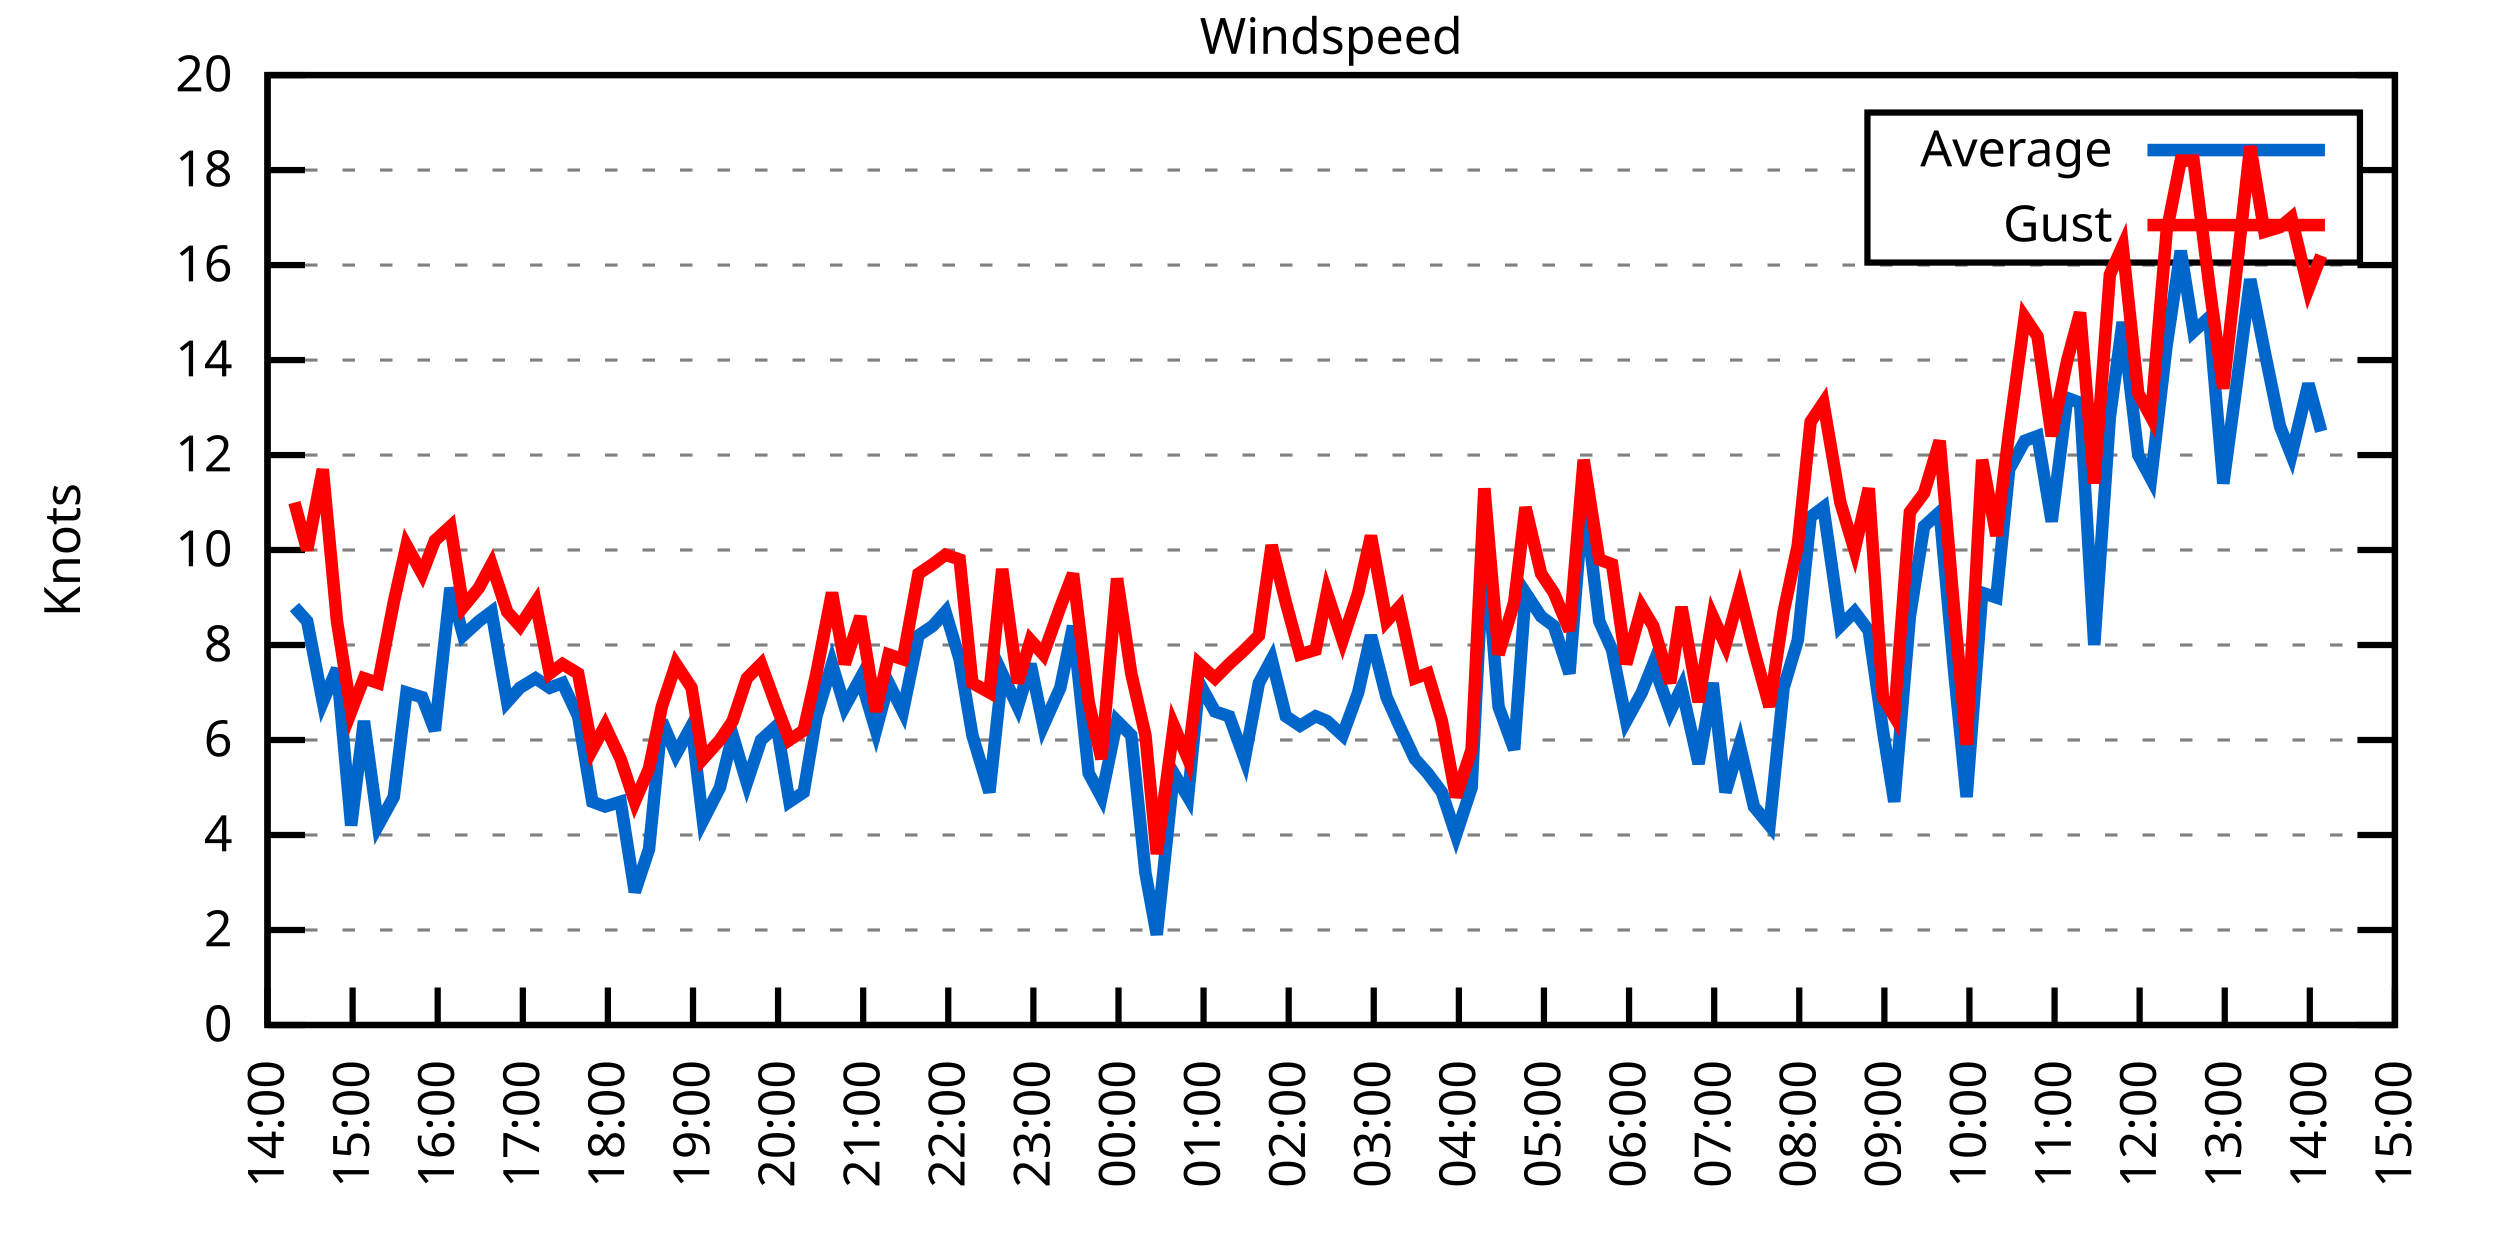
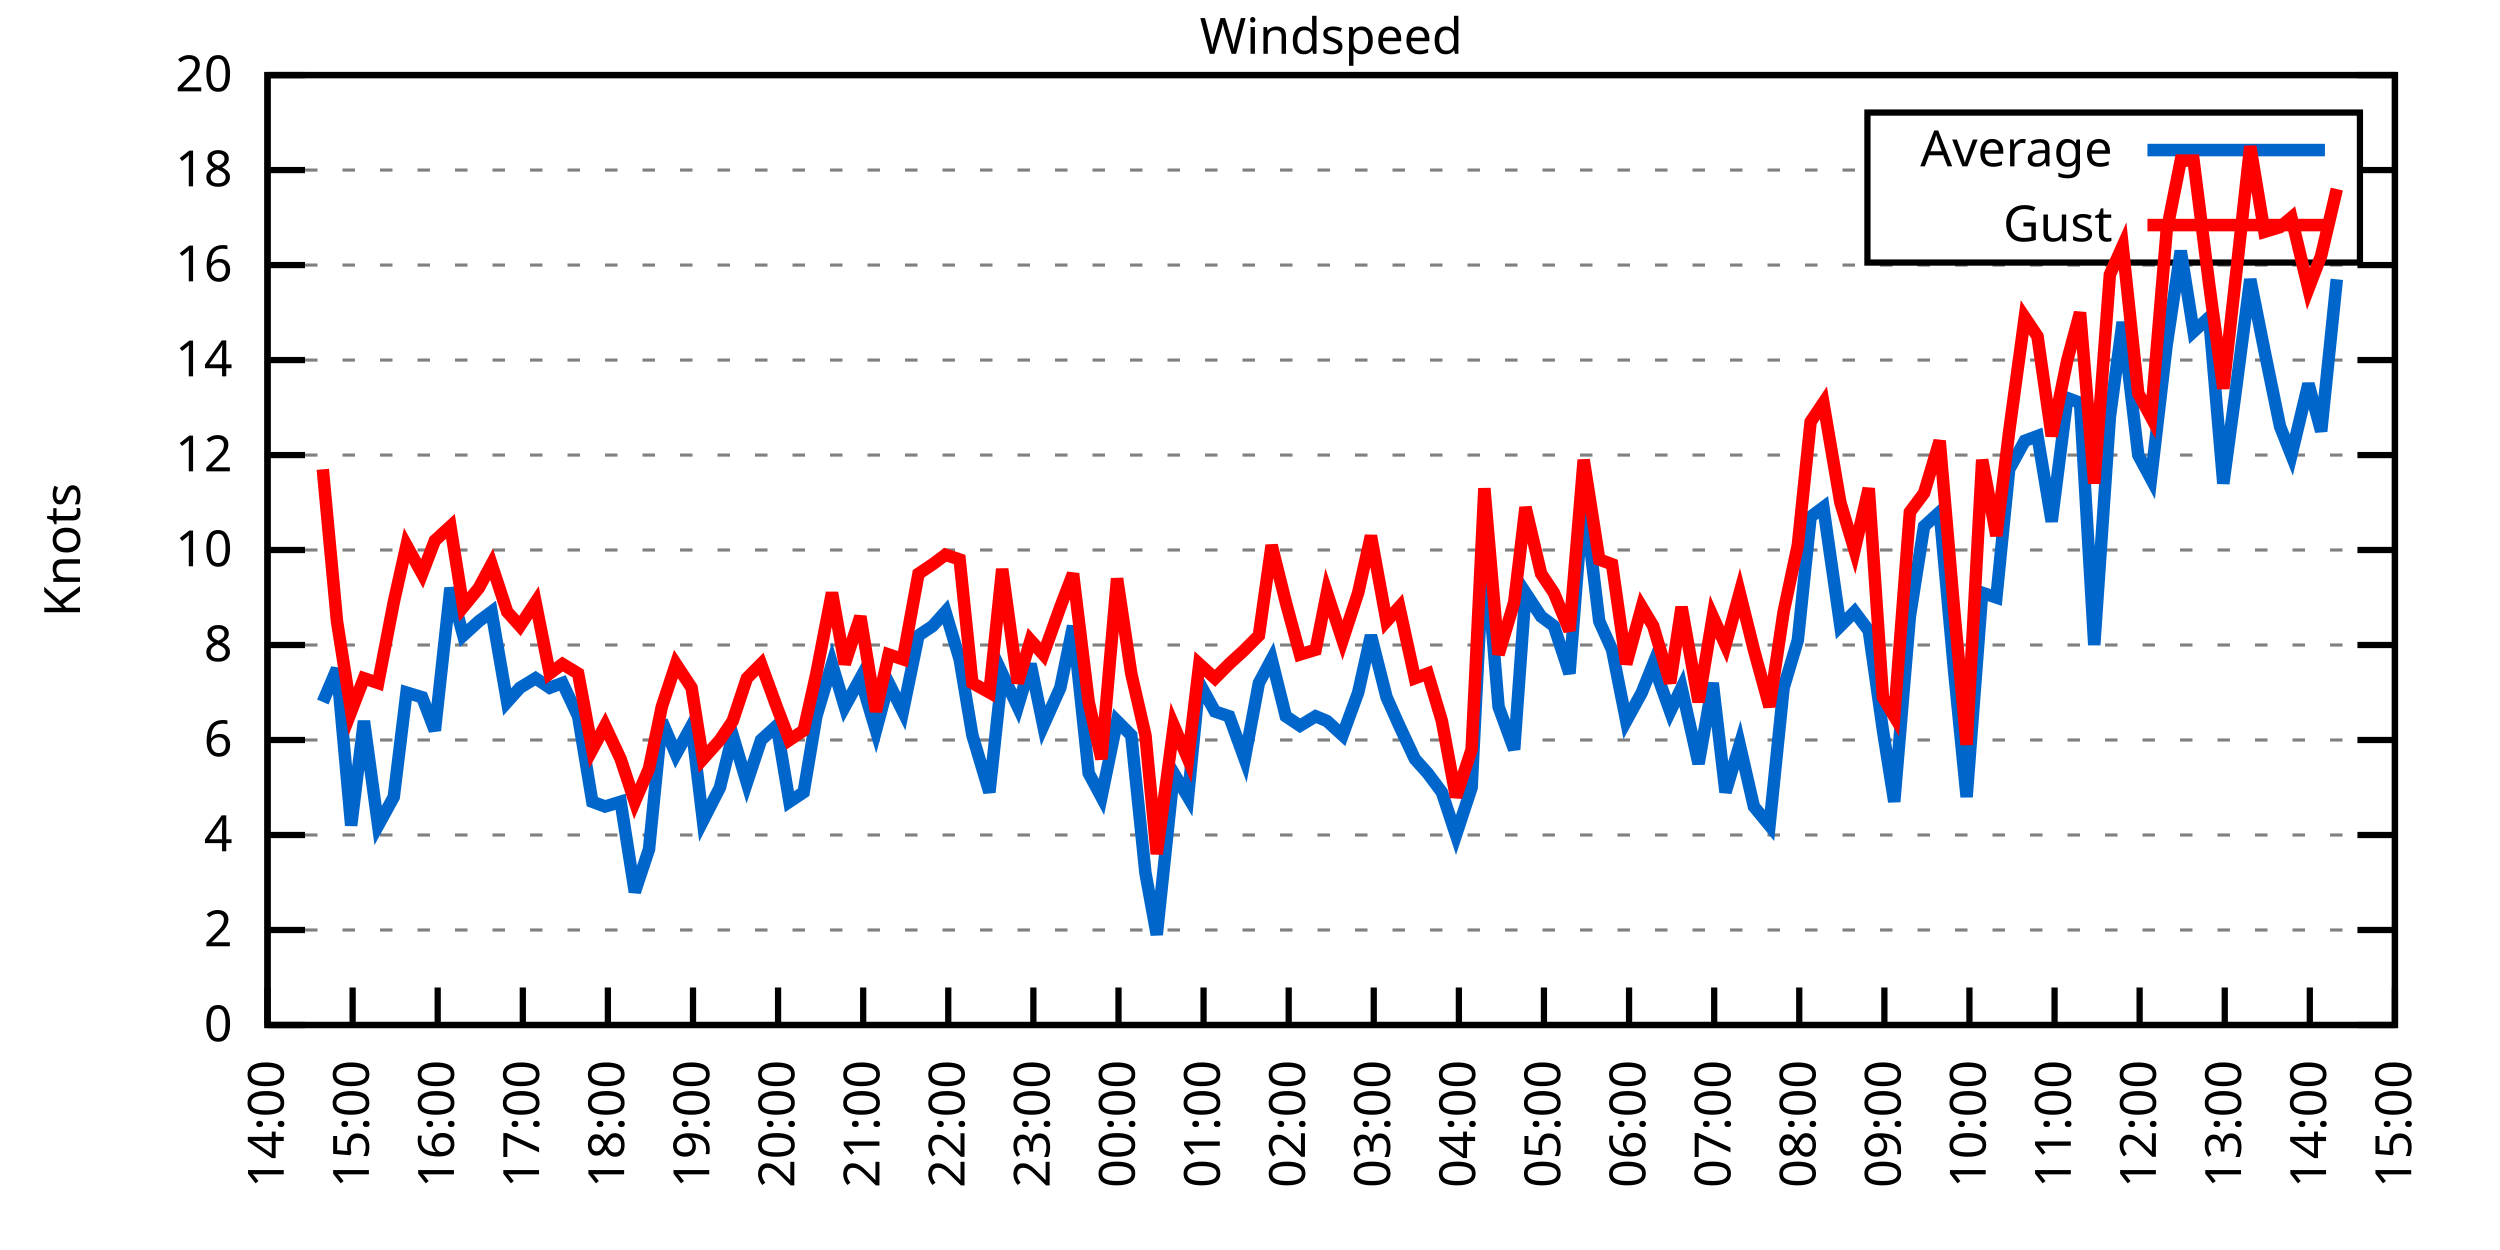
<svg xmlns="http://www.w3.org/2000/svg" xmlns:xlink="http://www.w3.org/1999/xlink" width="400" height="200" viewBox="0 0 400 200">
  <g id="gnuplot_canvas">
    <rect x="0" y="0" width="400" height="200" fill="none" />
    <defs>
      <circle id="gpDot" r="0.5" stroke-width="0.5" stroke="currentColor" />
      <path id="gpPt0" stroke-width="0.333" stroke="currentColor" d="M-1,0 h2 M0,-1 v2" />
      <path id="gpPt1" stroke-width="0.333" stroke="currentColor" d="M-1,-1 L1,1 M1,-1 L-1,1" />
      <path id="gpPt2" stroke-width="0.333" stroke="currentColor" d="M-1,0 L1,0 M0,-1 L0,1 M-1,-1 L1,1 M-1,1 L1,-1" />
      <rect id="gpPt3" stroke-width="0.333" stroke="currentColor" x="-1" y="-1" width="2" height="2" />
      <rect id="gpPt4" stroke-width="0.333" stroke="currentColor" fill="currentColor" x="-1" y="-1" width="2" height="2" />
      <circle id="gpPt5" stroke-width="0.333" stroke="currentColor" cx="0" cy="0" r="1" />
      <use xlink:href="#gpPt5" id="gpPt6" fill="currentColor" stroke="none" />
      <path id="gpPt7" stroke-width="0.333" stroke="currentColor" d="M0,-1.33 L-1.33,0.67 L1.33,0.67 z" />
      <use xlink:href="#gpPt7" id="gpPt8" fill="currentColor" stroke="none" />
      <use xlink:href="#gpPt7" id="gpPt9" stroke="currentColor" transform="rotate(180)" />
      <use xlink:href="#gpPt9" id="gpPt10" fill="currentColor" stroke="none" />
      <use xlink:href="#gpPt3" id="gpPt11" stroke="currentColor" transform="rotate(45)" />
      <use xlink:href="#gpPt11" id="gpPt12" fill="currentColor" stroke="none" />
      <path id="gpPt13" stroke-width="0.333" stroke="currentColor" d="M0,1.330 L1.265,0.411 L0.782,-1.067 L-0.782,-1.076 L-1.265,0.411 z" />
      <use xlink:href="#gpPt13" id="gpPt14" fill="currentColor" stroke="none" />
      <filter id="textbox" filterUnits="objectBoundingBox" x="0" y="0" height="1" width="1">
        <feFlood flood-color="white" flood-opacity="1" result="bgnd" />
        <feComposite in="SourceGraphic" in2="bgnd" operator="atop" />
      </filter>
      <filter id="greybox" filterUnits="objectBoundingBox" x="0" y="0" height="1" width="1">
        <feFlood flood-color="lightgrey" flood-opacity="1" result="grey" />
        <feComposite in="SourceGraphic" in2="grey" operator="atop" />
      </filter>
    </defs>
    <g fill="none" color="white" stroke="currentColor" stroke-width="1.00" stroke-linecap="butt" stroke-linejoin="miter">
</g>
    <g fill="none" color="black" stroke="currentColor" stroke-width="1.00" stroke-linecap="butt" stroke-linejoin="miter">
      <g stroke="none" shape-rendering="crispEdges">
        <polygon fill="rgb(255, 255, 255)" points="42.80,164.00 383.18,164.00 383.18,12.02 42.80,12.02 " />
      </g>
    </g>
    <g fill="none" color="black" stroke="currentColor" stroke-width="1.00" stroke-linecap="butt" stroke-linejoin="miter">
</g>
    <g fill="none" color="black" stroke="black" stroke-width="0.50" stroke-linecap="butt" stroke-linejoin="miter">
</g>
    <g fill="none" color="gray" stroke="currentColor" stroke-width="0.50" stroke-linecap="butt" stroke-linejoin="miter">
      <path stroke="gray" stroke-dasharray="2,4" class="gridline" d="M42.80,164.00 L383.19,164.00  " />
    </g>
    <g fill="none" color="gray" stroke="gray" stroke-width="1.00" stroke-linecap="butt" stroke-linejoin="miter">
</g>
    <g fill="none" color="black" stroke="currentColor" stroke-width="1.00" stroke-linecap="butt" stroke-linejoin="miter">
      <path stroke="black" d="M42.80,164.00 L48.80,164.00 M383.19,164.00 L377.19,164.00  " />
      <g transform="translate(37.20,166.60)" stroke="none" fill="black" font-family="Sans" font-size="8.00" text-anchor="end">
        <text>
          <tspan font-family="Sans"> 0</tspan>
        </text>
      </g>
    </g>
    <g fill="none" color="black" stroke="currentColor" stroke-width="1.00" stroke-linecap="butt" stroke-linejoin="miter">
</g>
    <g fill="none" color="black" stroke="black" stroke-width="0.50" stroke-linecap="butt" stroke-linejoin="miter">
</g>
    <g fill="none" color="gray" stroke="currentColor" stroke-width="0.50" stroke-linecap="butt" stroke-linejoin="miter">
      <path stroke="gray" stroke-dasharray="2,4" class="gridline" d="M42.80,148.80 L383.19,148.80  " />
    </g>
    <g fill="none" color="gray" stroke="gray" stroke-width="1.00" stroke-linecap="butt" stroke-linejoin="miter">
</g>
    <g fill="none" color="black" stroke="currentColor" stroke-width="1.00" stroke-linecap="butt" stroke-linejoin="miter">
      <path stroke="black" d="M42.80,148.80 L48.80,148.80 M383.19,148.80 L377.19,148.80  " />
      <g transform="translate(37.20,151.40)" stroke="none" fill="black" font-family="Sans" font-size="8.00" text-anchor="end">
        <text>
          <tspan font-family="Sans"> 2</tspan>
        </text>
      </g>
    </g>
    <g fill="none" color="black" stroke="currentColor" stroke-width="1.00" stroke-linecap="butt" stroke-linejoin="miter">
</g>
    <g fill="none" color="black" stroke="black" stroke-width="0.50" stroke-linecap="butt" stroke-linejoin="miter">
</g>
    <g fill="none" color="gray" stroke="currentColor" stroke-width="0.50" stroke-linecap="butt" stroke-linejoin="miter">
      <path stroke="gray" stroke-dasharray="2,4" class="gridline" d="M42.80,133.60 L383.19,133.60  " />
    </g>
    <g fill="none" color="gray" stroke="gray" stroke-width="1.00" stroke-linecap="butt" stroke-linejoin="miter">
</g>
    <g fill="none" color="black" stroke="currentColor" stroke-width="1.00" stroke-linecap="butt" stroke-linejoin="miter">
      <path stroke="black" d="M42.80,133.60 L48.80,133.60 M383.19,133.60 L377.19,133.60  " />
      <g transform="translate(37.20,136.20)" stroke="none" fill="black" font-family="Sans" font-size="8.00" text-anchor="end">
        <text>
          <tspan font-family="Sans"> 4</tspan>
        </text>
      </g>
    </g>
    <g fill="none" color="black" stroke="currentColor" stroke-width="1.00" stroke-linecap="butt" stroke-linejoin="miter">
</g>
    <g fill="none" color="black" stroke="black" stroke-width="0.50" stroke-linecap="butt" stroke-linejoin="miter">
</g>
    <g fill="none" color="gray" stroke="currentColor" stroke-width="0.50" stroke-linecap="butt" stroke-linejoin="miter">
      <path stroke="gray" stroke-dasharray="2,4" class="gridline" d="M42.80,118.40 L383.19,118.40  " />
    </g>
    <g fill="none" color="gray" stroke="gray" stroke-width="1.00" stroke-linecap="butt" stroke-linejoin="miter">
</g>
    <g fill="none" color="black" stroke="currentColor" stroke-width="1.00" stroke-linecap="butt" stroke-linejoin="miter">
      <path stroke="black" d="M42.80,118.40 L48.80,118.40 M383.19,118.40 L377.19,118.40  " />
      <g transform="translate(37.20,121.00)" stroke="none" fill="black" font-family="Sans" font-size="8.00" text-anchor="end">
        <text>
          <tspan font-family="Sans"> 6</tspan>
        </text>
      </g>
    </g>
    <g fill="none" color="black" stroke="currentColor" stroke-width="1.00" stroke-linecap="butt" stroke-linejoin="miter">
</g>
    <g fill="none" color="black" stroke="black" stroke-width="0.50" stroke-linecap="butt" stroke-linejoin="miter">
</g>
    <g fill="none" color="gray" stroke="currentColor" stroke-width="0.50" stroke-linecap="butt" stroke-linejoin="miter">
      <path stroke="gray" stroke-dasharray="2,4" class="gridline" d="M42.80,103.20 L383.19,103.20  " />
    </g>
    <g fill="none" color="gray" stroke="gray" stroke-width="1.00" stroke-linecap="butt" stroke-linejoin="miter">
</g>
    <g fill="none" color="black" stroke="currentColor" stroke-width="1.00" stroke-linecap="butt" stroke-linejoin="miter">
      <path stroke="black" d="M42.80,103.20 L48.80,103.20 M383.19,103.20 L377.19,103.20  " />
      <g transform="translate(37.20,105.80)" stroke="none" fill="black" font-family="Sans" font-size="8.00" text-anchor="end">
        <text>
          <tspan font-family="Sans"> 8</tspan>
        </text>
      </g>
    </g>
    <g fill="none" color="black" stroke="currentColor" stroke-width="1.00" stroke-linecap="butt" stroke-linejoin="miter">
</g>
    <g fill="none" color="black" stroke="black" stroke-width="0.50" stroke-linecap="butt" stroke-linejoin="miter">
</g>
    <g fill="none" color="gray" stroke="currentColor" stroke-width="0.50" stroke-linecap="butt" stroke-linejoin="miter">
      <path stroke="gray" stroke-dasharray="2,4" class="gridline" d="M42.80,88.00 L383.19,88.00  " />
    </g>
    <g fill="none" color="gray" stroke="gray" stroke-width="1.00" stroke-linecap="butt" stroke-linejoin="miter">
</g>
    <g fill="none" color="black" stroke="currentColor" stroke-width="1.00" stroke-linecap="butt" stroke-linejoin="miter">
      <path stroke="black" d="M42.80,88.00 L48.80,88.00 M383.19,88.00 L377.19,88.00  " />
      <g transform="translate(37.20,90.60)" stroke="none" fill="black" font-family="Sans" font-size="8.00" text-anchor="end">
        <text>
          <tspan font-family="Sans"> 10</tspan>
        </text>
      </g>
    </g>
    <g fill="none" color="black" stroke="currentColor" stroke-width="1.00" stroke-linecap="butt" stroke-linejoin="miter">
</g>
    <g fill="none" color="black" stroke="black" stroke-width="0.50" stroke-linecap="butt" stroke-linejoin="miter">
</g>
    <g fill="none" color="gray" stroke="currentColor" stroke-width="0.50" stroke-linecap="butt" stroke-linejoin="miter">
      <path stroke="gray" stroke-dasharray="2,4" class="gridline" d="M42.80,72.81 L383.19,72.81  " />
    </g>
    <g fill="none" color="gray" stroke="gray" stroke-width="1.00" stroke-linecap="butt" stroke-linejoin="miter">
</g>
    <g fill="none" color="black" stroke="currentColor" stroke-width="1.00" stroke-linecap="butt" stroke-linejoin="miter">
      <path stroke="black" d="M42.80,72.81 L48.80,72.81 M383.19,72.81 L377.19,72.81  " />
      <g transform="translate(37.20,75.41)" stroke="none" fill="black" font-family="Sans" font-size="8.00" text-anchor="end">
        <text>
          <tspan font-family="Sans"> 12</tspan>
        </text>
      </g>
    </g>
    <g fill="none" color="black" stroke="currentColor" stroke-width="1.00" stroke-linecap="butt" stroke-linejoin="miter">
</g>
    <g fill="none" color="black" stroke="black" stroke-width="0.50" stroke-linecap="butt" stroke-linejoin="miter">
</g>
    <g fill="none" color="gray" stroke="currentColor" stroke-width="0.50" stroke-linecap="butt" stroke-linejoin="miter">
      <path stroke="gray" stroke-dasharray="2,4" class="gridline" d="M42.80,57.61 L383.19,57.61  " />
    </g>
    <g fill="none" color="gray" stroke="gray" stroke-width="1.00" stroke-linecap="butt" stroke-linejoin="miter">
</g>
    <g fill="none" color="black" stroke="currentColor" stroke-width="1.00" stroke-linecap="butt" stroke-linejoin="miter">
      <path stroke="black" d="M42.80,57.61 L48.80,57.61 M383.19,57.61 L377.19,57.61  " />
      <g transform="translate(37.20,60.21)" stroke="none" fill="black" font-family="Sans" font-size="8.00" text-anchor="end">
        <text>
          <tspan font-family="Sans"> 14</tspan>
        </text>
      </g>
    </g>
    <g fill="none" color="black" stroke="currentColor" stroke-width="1.00" stroke-linecap="butt" stroke-linejoin="miter">
</g>
    <g fill="none" color="black" stroke="black" stroke-width="0.50" stroke-linecap="butt" stroke-linejoin="miter">
</g>
    <g fill="none" color="gray" stroke="currentColor" stroke-width="0.50" stroke-linecap="butt" stroke-linejoin="miter">
      <path stroke="gray" stroke-dasharray="2,4" class="gridline" d="M42.80,42.41 L383.19,42.41  " />
    </g>
    <g fill="none" color="gray" stroke="gray" stroke-width="1.00" stroke-linecap="butt" stroke-linejoin="miter">
</g>
    <g fill="none" color="black" stroke="currentColor" stroke-width="1.00" stroke-linecap="butt" stroke-linejoin="miter">
      <path stroke="black" d="M42.80,42.41 L48.80,42.41 M383.19,42.41 L377.19,42.41  " />
      <g transform="translate(37.20,45.01)" stroke="none" fill="black" font-family="Sans" font-size="8.00" text-anchor="end">
        <text>
          <tspan font-family="Sans"> 16</tspan>
        </text>
      </g>
    </g>
    <g fill="none" color="black" stroke="currentColor" stroke-width="1.00" stroke-linecap="butt" stroke-linejoin="miter">
</g>
    <g fill="none" color="black" stroke="black" stroke-width="0.50" stroke-linecap="butt" stroke-linejoin="miter">
</g>
    <g fill="none" color="gray" stroke="currentColor" stroke-width="0.50" stroke-linecap="butt" stroke-linejoin="miter">
      <path stroke="gray" stroke-dasharray="2,4" class="gridline" d="M42.80,27.21 L298.79,27.21 M377.59,27.21 L383.19,27.21  " />
    </g>
    <g fill="none" color="gray" stroke="gray" stroke-width="1.00" stroke-linecap="butt" stroke-linejoin="miter">
</g>
    <g fill="none" color="black" stroke="currentColor" stroke-width="1.00" stroke-linecap="butt" stroke-linejoin="miter">
      <path stroke="black" d="M42.80,27.21 L48.80,27.21 M383.19,27.21 L377.19,27.21  " />
      <g transform="translate(37.20,29.81)" stroke="none" fill="black" font-family="Sans" font-size="8.00" text-anchor="end">
        <text>
          <tspan font-family="Sans"> 18</tspan>
        </text>
      </g>
    </g>
    <g fill="none" color="black" stroke="currentColor" stroke-width="1.00" stroke-linecap="butt" stroke-linejoin="miter">
</g>
    <g fill="none" color="black" stroke="black" stroke-width="0.50" stroke-linecap="butt" stroke-linejoin="miter">
</g>
    <g fill="none" color="gray" stroke="currentColor" stroke-width="0.50" stroke-linecap="butt" stroke-linejoin="miter">
      <path stroke="gray" stroke-dasharray="2,4" class="gridline" d="M42.80,12.01 L383.19,12.01  " />
    </g>
    <g fill="none" color="gray" stroke="gray" stroke-width="1.00" stroke-linecap="butt" stroke-linejoin="miter">
</g>
    <g fill="none" color="black" stroke="currentColor" stroke-width="1.00" stroke-linecap="butt" stroke-linejoin="miter">
      <path stroke="black" d="M42.80,12.01 L48.80,12.01 M383.19,12.01 L377.19,12.01  " />
      <g transform="translate(37.20,14.61)" stroke="none" fill="black" font-family="Sans" font-size="8.00" text-anchor="end">
        <text>
          <tspan font-family="Sans"> 20</tspan>
        </text>
      </g>
    </g>
    <g fill="none" color="black" stroke="currentColor" stroke-width="1.00" stroke-linecap="butt" stroke-linejoin="miter">
      <path stroke="black" d="M42.80,164.00 L42.80,158.00  " />
      <g transform="translate(45.40,169.60) rotate(270.00)" stroke="none" fill="black" font-family="Sans" font-size="8.00" text-anchor="end">
        <text>
          <tspan font-family="Sans">14:00</tspan>
        </text>
      </g>
    </g>
    <g fill="none" color="black" stroke="currentColor" stroke-width="1.00" stroke-linecap="butt" stroke-linejoin="miter">
      <path stroke="black" d="M56.42,164.00 L56.42,158.00  " />
      <g transform="translate(59.02,169.60) rotate(270.00)" stroke="none" fill="black" font-family="Sans" font-size="8.00" text-anchor="end">
        <text>
          <tspan font-family="Sans">15:00</tspan>
        </text>
      </g>
    </g>
    <g fill="none" color="black" stroke="currentColor" stroke-width="1.00" stroke-linecap="butt" stroke-linejoin="miter">
      <path stroke="black" d="M70.03,164.00 L70.03,158.00  " />
      <g transform="translate(72.63,169.60) rotate(270.00)" stroke="none" fill="black" font-family="Sans" font-size="8.00" text-anchor="end">
        <text>
          <tspan font-family="Sans">16:00</tspan>
        </text>
      </g>
    </g>
    <g fill="none" color="black" stroke="currentColor" stroke-width="1.00" stroke-linecap="butt" stroke-linejoin="miter">
      <path stroke="black" d="M83.65,164.00 L83.65,158.00  " />
      <g transform="translate(86.25,169.60) rotate(270.00)" stroke="none" fill="black" font-family="Sans" font-size="8.00" text-anchor="end">
        <text>
          <tspan font-family="Sans">17:00</tspan>
        </text>
      </g>
    </g>
    <g fill="none" color="black" stroke="currentColor" stroke-width="1.00" stroke-linecap="butt" stroke-linejoin="miter">
      <path stroke="black" d="M97.26,164.00 L97.26,158.00  " />
      <g transform="translate(99.86,169.60) rotate(270.00)" stroke="none" fill="black" font-family="Sans" font-size="8.00" text-anchor="end">
        <text>
          <tspan font-family="Sans">18:00</tspan>
        </text>
      </g>
    </g>
    <g fill="none" color="black" stroke="currentColor" stroke-width="1.00" stroke-linecap="butt" stroke-linejoin="miter">
      <path stroke="black" d="M110.88,164.00 L110.88,158.00  " />
      <g transform="translate(113.48,169.60) rotate(270.00)" stroke="none" fill="black" font-family="Sans" font-size="8.00" text-anchor="end">
        <text>
          <tspan font-family="Sans">19:00</tspan>
        </text>
      </g>
    </g>
    <g fill="none" color="black" stroke="currentColor" stroke-width="1.00" stroke-linecap="butt" stroke-linejoin="miter">
      <path stroke="black" d="M124.49,164.00 L124.49,158.00  " />
      <g transform="translate(127.09,169.60) rotate(270.00)" stroke="none" fill="black" font-family="Sans" font-size="8.00" text-anchor="end">
        <text>
          <tspan font-family="Sans">20:00</tspan>
        </text>
      </g>
    </g>
    <g fill="none" color="black" stroke="currentColor" stroke-width="1.00" stroke-linecap="butt" stroke-linejoin="miter">
      <path stroke="black" d="M138.11,164.00 L138.11,158.00  " />
      <g transform="translate(140.71,169.60) rotate(270.00)" stroke="none" fill="black" font-family="Sans" font-size="8.00" text-anchor="end">
        <text>
          <tspan font-family="Sans">21:00</tspan>
        </text>
      </g>
    </g>
    <g fill="none" color="black" stroke="currentColor" stroke-width="1.00" stroke-linecap="butt" stroke-linejoin="miter">
      <path stroke="black" d="M151.72,164.00 L151.72,158.00  " />
      <g transform="translate(154.32,169.60) rotate(270.00)" stroke="none" fill="black" font-family="Sans" font-size="8.00" text-anchor="end">
        <text>
          <tspan font-family="Sans">22:00</tspan>
        </text>
      </g>
    </g>
    <g fill="none" color="black" stroke="currentColor" stroke-width="1.00" stroke-linecap="butt" stroke-linejoin="miter">
      <path stroke="black" d="M165.34,164.00 L165.34,158.00  " />
      <g transform="translate(167.94,169.60) rotate(270.00)" stroke="none" fill="black" font-family="Sans" font-size="8.00" text-anchor="end">
        <text>
          <tspan font-family="Sans">23:00</tspan>
        </text>
      </g>
    </g>
    <g fill="none" color="black" stroke="currentColor" stroke-width="1.00" stroke-linecap="butt" stroke-linejoin="miter">
      <path stroke="black" d="M178.96,164.00 L178.96,158.00  " />
      <g transform="translate(181.56,169.60) rotate(270.00)" stroke="none" fill="black" font-family="Sans" font-size="8.00" text-anchor="end">
        <text>
          <tspan font-family="Sans">00:00</tspan>
        </text>
      </g>
    </g>
    <g fill="none" color="black" stroke="currentColor" stroke-width="1.00" stroke-linecap="butt" stroke-linejoin="miter">
      <path stroke="black" d="M192.57,164.00 L192.57,158.00  " />
      <g transform="translate(195.17,169.60) rotate(270.00)" stroke="none" fill="black" font-family="Sans" font-size="8.00" text-anchor="end">
        <text>
          <tspan font-family="Sans">01:00</tspan>
        </text>
      </g>
    </g>
    <g fill="none" color="black" stroke="currentColor" stroke-width="1.00" stroke-linecap="butt" stroke-linejoin="miter">
      <path stroke="black" d="M206.19,164.00 L206.19,158.00  " />
      <g transform="translate(208.79,169.60) rotate(270.00)" stroke="none" fill="black" font-family="Sans" font-size="8.00" text-anchor="end">
        <text>
          <tspan font-family="Sans">02:00</tspan>
        </text>
      </g>
    </g>
    <g fill="none" color="black" stroke="currentColor" stroke-width="1.00" stroke-linecap="butt" stroke-linejoin="miter">
      <path stroke="black" d="M219.80,164.00 L219.80,158.00  " />
      <g transform="translate(222.40,169.60) rotate(270.00)" stroke="none" fill="black" font-family="Sans" font-size="8.00" text-anchor="end">
        <text>
          <tspan font-family="Sans">03:00</tspan>
        </text>
      </g>
    </g>
    <g fill="none" color="black" stroke="currentColor" stroke-width="1.00" stroke-linecap="butt" stroke-linejoin="miter">
      <path stroke="black" d="M233.42,164.00 L233.42,158.00  " />
      <g transform="translate(236.02,169.60) rotate(270.00)" stroke="none" fill="black" font-family="Sans" font-size="8.00" text-anchor="end">
        <text>
          <tspan font-family="Sans">04:00</tspan>
        </text>
      </g>
    </g>
    <g fill="none" color="black" stroke="currentColor" stroke-width="1.00" stroke-linecap="butt" stroke-linejoin="miter">
      <path stroke="black" d="M247.03,164.00 L247.03,158.00  " />
      <g transform="translate(249.63,169.60) rotate(270.00)" stroke="none" fill="black" font-family="Sans" font-size="8.00" text-anchor="end">
        <text>
          <tspan font-family="Sans">05:00</tspan>
        </text>
      </g>
    </g>
    <g fill="none" color="black" stroke="currentColor" stroke-width="1.00" stroke-linecap="butt" stroke-linejoin="miter">
      <path stroke="black" d="M260.65,164.00 L260.65,158.00  " />
      <g transform="translate(263.25,169.60) rotate(270.00)" stroke="none" fill="black" font-family="Sans" font-size="8.00" text-anchor="end">
        <text>
          <tspan font-family="Sans">06:00</tspan>
        </text>
      </g>
    </g>
    <g fill="none" color="black" stroke="currentColor" stroke-width="1.00" stroke-linecap="butt" stroke-linejoin="miter">
      <path stroke="black" d="M274.27,164.00 L274.27,158.00  " />
      <g transform="translate(276.87,169.60) rotate(270.00)" stroke="none" fill="black" font-family="Sans" font-size="8.00" text-anchor="end">
        <text>
          <tspan font-family="Sans">07:00</tspan>
        </text>
      </g>
    </g>
    <g fill="none" color="black" stroke="currentColor" stroke-width="1.00" stroke-linecap="butt" stroke-linejoin="miter">
      <path stroke="black" d="M287.88,164.00 L287.88,158.00  " />
      <g transform="translate(290.48,169.60) rotate(270.00)" stroke="none" fill="black" font-family="Sans" font-size="8.00" text-anchor="end">
        <text>
          <tspan font-family="Sans">08:00</tspan>
        </text>
      </g>
    </g>
    <g fill="none" color="black" stroke="currentColor" stroke-width="1.00" stroke-linecap="butt" stroke-linejoin="miter">
      <path stroke="black" d="M301.50,164.00 L301.50,158.00  " />
      <g transform="translate(304.10,169.60) rotate(270.00)" stroke="none" fill="black" font-family="Sans" font-size="8.00" text-anchor="end">
        <text>
          <tspan font-family="Sans">09:00</tspan>
        </text>
      </g>
    </g>
    <g fill="none" color="black" stroke="currentColor" stroke-width="1.00" stroke-linecap="butt" stroke-linejoin="miter">
      <path stroke="black" d="M315.11,164.00 L315.11,158.00  " />
      <g transform="translate(317.71,169.60) rotate(270.00)" stroke="none" fill="black" font-family="Sans" font-size="8.00" text-anchor="end">
        <text>
          <tspan font-family="Sans">10:00</tspan>
        </text>
      </g>
    </g>
    <g fill="none" color="black" stroke="currentColor" stroke-width="1.00" stroke-linecap="butt" stroke-linejoin="miter">
      <path stroke="black" d="M328.73,164.00 L328.73,158.00  " />
      <g transform="translate(331.33,169.60) rotate(270.00)" stroke="none" fill="black" font-family="Sans" font-size="8.00" text-anchor="end">
        <text>
          <tspan font-family="Sans">11:00</tspan>
        </text>
      </g>
    </g>
    <g fill="none" color="black" stroke="currentColor" stroke-width="1.00" stroke-linecap="butt" stroke-linejoin="miter">
      <path stroke="black" d="M342.34,164.00 L342.34,158.00  " />
      <g transform="translate(344.94,169.60) rotate(270.00)" stroke="none" fill="black" font-family="Sans" font-size="8.00" text-anchor="end">
        <text>
          <tspan font-family="Sans">12:00</tspan>
        </text>
      </g>
    </g>
    <g fill="none" color="black" stroke="currentColor" stroke-width="1.00" stroke-linecap="butt" stroke-linejoin="miter">
      <path stroke="black" d="M355.96,164.00 L355.96,158.00  " />
      <g transform="translate(358.56,169.60) rotate(270.00)" stroke="none" fill="black" font-family="Sans" font-size="8.00" text-anchor="end">
        <text>
          <tspan font-family="Sans">13:00</tspan>
        </text>
      </g>
    </g>
    <g fill="none" color="black" stroke="currentColor" stroke-width="1.00" stroke-linecap="butt" stroke-linejoin="miter">
      <path stroke="black" d="M369.57,164.00 L369.57,158.00  " />
      <g transform="translate(372.17,169.60) rotate(270.00)" stroke="none" fill="black" font-family="Sans" font-size="8.00" text-anchor="end">
        <text>
          <tspan font-family="Sans">14:00</tspan>
        </text>
      </g>
    </g>
    <g fill="none" color="black" stroke="currentColor" stroke-width="1.00" stroke-linecap="butt" stroke-linejoin="miter">
      <path stroke="black" d="M383.19,164.00 L383.19,158.00  " />
      <g transform="translate(385.79,169.60) rotate(270.00)" stroke="none" fill="black" font-family="Sans" font-size="8.00" text-anchor="end">
        <text>
          <tspan font-family="Sans">15:00</tspan>
        </text>
      </g>
    </g>
    <g fill="none" color="black" stroke="currentColor" stroke-width="1.00" stroke-linecap="butt" stroke-linejoin="miter">
</g>
    <g fill="none" color="black" stroke="currentColor" stroke-width="1.00" stroke-linecap="butt" stroke-linejoin="miter">
      <path stroke="black" d="M42.80,12.01 L42.80,164.00 L383.19,164.00 L383.19,12.01 L42.80,12.01 Z  " />
    </g>
    <g fill="none" color="black" stroke="currentColor" stroke-width="1.00" stroke-linecap="butt" stroke-linejoin="miter">
</g>
    <g fill="none" color="black" stroke="currentColor" stroke-width="1.00" stroke-linecap="butt" stroke-linejoin="miter">
      <path stroke="black" d="M298.79,42.01 L298.79,18.01 L377.59,18.01 L377.59,42.01 L298.79,42.01 Z  " />
    </g>
    <g id="Windspeed_plot_1">
      <g fill="none" color="white" stroke="black" stroke-width="2.00" stroke-linecap="butt" stroke-linejoin="miter">
</g>
      <g fill="none" color="black" stroke="currentColor" stroke-width="2.00" stroke-linecap="butt" stroke-linejoin="miter">
        <g transform="translate(337.99,26.61)" stroke="none" fill="black" font-family="Sans" font-size="8.00" text-anchor="end">
          <text>
            <tspan font-family="Sans">Average</tspan>
          </text>
        </g>
      </g>
      <g fill="none" color="black" stroke="currentColor" stroke-width="2.00" stroke-linecap="butt" stroke-linejoin="miter">
-         <path stroke="rgb(  0, 102, 204)" d="M343.59,24.01 L371.99,24.01 M47.11,97.12 L49.15,99.40 L51.65,112.32 L53.92,107.00 L56.19,132.08 L58.23,115.36   L60.50,132.08 L63.00,127.52 L65.04,110.80 L67.54,111.56 L69.58,116.88 L72.07,94.08 L74.12,101.68 L76.61,99.40   L78.65,97.88 L81.15,112.32 L83.19,110.04 L85.69,108.52 L87.96,110.04 L90.00,109.28 L92.50,114.60 L94.77,128.28   L96.81,129.04 L99.30,128.28 L101.57,142.72 L103.84,135.88 L105.89,115.36 L108.15,120.68 L110.65,116.12 L112.47,131.32   L115.19,126.00 L117.23,117.64 L119.50,125.24 L121.77,118.40 L124.27,116.12 L126.31,128.28 L128.58,126.76 L130.62,114.60   L133.12,106.24 L135.16,113.08 L137.66,108.52 L140.15,116.88 L142.19,109.28 L144.46,113.84 L146.96,101.68 L149.23,100.16   L151.27,97.88 L153.54,105.48 L155.58,117.64 L158.31,126.76 L160.35,107.76 L162.84,113.08 L164.89,106.24 L166.93,116.12   L169.65,110.04 L171.69,100.16 L174.19,123.72 L176.23,127.52 L178.73,115.36 L181.00,117.64 L183.27,139.68 L185.08,149.56   L187.81,123.72 L190.08,127.52 L191.89,109.28 L194.39,113.84 L196.66,114.60 L199.15,121.44 L201.42,109.28 L203.46,105.48   L205.73,114.60 L208.00,116.12 L210.50,114.60 L212.31,115.36 L214.81,117.64 L217.31,110.80 L219.35,101.68 L221.85,111.56   L223.89,116.12 L226.38,121.44 L228.43,123.72 L230.70,126.76 L232.96,133.60 L235.46,126.00 L237.50,85.73 L239.77,113.08   L242.27,119.92 L244.08,94.84 L246.58,98.64 L248.62,100.16 L251.12,107.76 L253.39,78.89 L255.88,99.40 L257.93,103.96   L260.20,115.36 L262.69,110.80 L264.51,106.24 L267.23,113.84 L269.05,110.04 L271.77,122.20 L274.04,109.28 L276.08,126.76   L278.35,119.16 L280.62,129.04 L283.12,132.08 L285.38,110.04 L287.65,102.44 L289.70,82.69 L291.74,81.17 L294.46,100.16   L296.73,97.88 L299.00,100.92 L301.27,116.88 L303.08,128.28 L305.58,98.64 L307.85,84.21 L310.35,81.93 L312.62,107.00   L314.66,127.52 L317.15,94.84 L319.42,95.60 L321.47,75.09 L323.96,70.53 L326.00,69.77 L328.27,83.45 L330.77,63.69   L332.81,64.45 L335.08,103.20 L337.58,66.73 L339.62,51.53 L342.12,72.81 L344.16,76.61 L346.65,55.33 L348.92,40.13   L350.97,53.05 L353.46,50.77 L355.73,77.37 L357.77,62.17 L360.04,44.69 L362.31,56.09 L364.81,68.25 L366.62,72.81   L369.35,61.41 L371.39,69.01  " />
+         <path stroke="rgb(  0, 102, 204)" d="M343.59,24.01 L371.99,24.01 M51.65,112.32 L53.92,107.00 L56.19,132.08 L58.23,115.36 L60.50,132.08 L63.00,127.52   L65.04,110.80 L67.54,111.56 L69.58,116.88 L72.07,94.08 L74.12,101.68 L76.61,99.40 L78.65,97.88 L81.15,112.32   L83.19,110.04 L85.69,108.52 L87.96,110.04 L90.00,109.28 L92.50,114.60 L94.77,128.28 L96.81,129.04 L99.30,128.28   L101.57,142.72 L103.84,135.88 L105.89,115.36 L108.15,120.68 L110.65,116.12 L112.47,131.32 L115.19,126.00 L117.23,117.64   L119.50,125.24 L121.77,118.40 L124.27,116.12 L126.31,128.28 L128.58,126.76 L130.62,114.60 L133.12,106.24 L135.16,113.08   L137.66,108.52 L140.15,116.88 L142.19,109.28 L144.46,113.84 L146.96,101.68 L149.23,100.16 L151.27,97.88 L153.54,105.48   L155.58,117.64 L158.31,126.76 L160.35,107.76 L162.84,113.08 L164.89,106.24 L166.93,116.12 L169.65,110.04 L171.69,100.16   L174.19,123.72 L176.23,127.52 L178.73,115.36 L181.00,117.64 L183.27,139.68 L185.08,149.56 L187.81,123.72 L190.08,127.52   L191.89,109.28 L194.39,113.84 L196.66,114.60 L199.15,121.44 L201.42,109.28 L203.46,105.48 L205.73,114.60 L208.00,116.12   L210.50,114.60 L212.31,115.36 L214.81,117.64 L217.31,110.80 L219.35,101.68 L221.85,111.56 L223.89,116.12 L226.38,121.44   L228.43,123.72 L230.70,126.76 L232.96,133.60 L235.46,126.00 L237.50,85.73 L239.77,113.08 L242.27,119.92 L244.08,94.84   L246.58,98.64 L248.62,100.16 L251.12,107.76 L253.39,78.89 L255.88,99.40 L257.93,103.96 L260.20,115.36 L262.69,110.80   L264.51,106.24 L267.23,113.84 L269.05,110.04 L271.77,122.20 L274.04,109.28 L276.08,126.76 L278.35,119.16 L280.62,129.04   L283.12,132.08 L285.38,110.04 L287.65,102.44 L289.70,82.69 L291.74,81.17 L294.46,100.16 L296.73,97.88 L299.00,100.92   L301.27,116.88 L303.08,128.28 L305.58,98.64 L307.85,84.21 L310.35,81.93 L312.62,107.00 L314.66,127.52 L317.15,94.84   L319.42,95.60 L321.47,75.09 L323.96,70.53 L326.00,69.77 L328.27,83.45 L330.77,63.69 L332.81,64.45 L335.08,103.20   L337.58,66.73 L339.62,51.53 L342.12,72.81 L344.16,76.61 L346.65,55.33 L348.92,40.13 L350.97,53.05 L353.46,50.77   L355.73,77.37 L357.77,62.17 L360.04,44.69 L362.31,56.09 L364.81,68.25 L366.62,72.81 L369.35,61.41 L371.39,69.01   L373.89,44.69  " />
      </g>
    </g>
    <g id="Windspeed_plot_2">
      <g fill="none" color="black" stroke="currentColor" stroke-width="2.00" stroke-linecap="butt" stroke-linejoin="miter">
        <g transform="translate(337.99,38.61)" stroke="none" fill="black" font-family="Sans" font-size="8.00" text-anchor="end">
          <text>
            <tspan font-family="Sans">Gust</tspan>
          </text>
        </g>
      </g>
      <g fill="none" color="black" stroke="currentColor" stroke-width="2.00" stroke-linecap="butt" stroke-linejoin="miter">
-         <path stroke="rgb(255,   0,   0)" d="M343.59,36.01 L371.99,36.01 M47.11,80.41 L49.15,88.00 L51.65,75.09 L53.92,99.40 L56.19,113.84 L58.23,108.52   L60.50,109.28 L63.00,96.36 L65.04,87.25 L67.54,91.80 L69.58,86.49 L72.07,84.21 L74.12,97.12 L76.61,94.08   L78.65,90.28 L81.15,97.88 L83.19,100.16 L85.69,96.36 L87.96,107.76 L90.00,106.24 L92.50,107.76 L94.77,119.92   L96.81,116.12 L99.30,121.44 L101.57,128.28 L103.84,122.96 L105.89,113.08 L108.15,106.24 L110.65,110.04 L112.47,121.44   L115.19,118.40 L117.23,115.36 L119.50,108.52 L121.77,106.24 L124.27,113.08 L126.31,118.40 L128.58,116.88 L130.62,107.76   L133.12,94.84 L135.16,106.24 L137.66,98.64 L140.15,113.84 L142.19,104.72 L144.46,105.48 L146.96,91.80 L149.23,90.28   L151.27,88.76 L153.54,89.52 L155.58,109.28 L158.31,110.80 L160.35,91.04 L162.84,109.28 L164.89,102.44 L166.93,104.72   L169.65,97.12 L171.69,91.80 L174.19,112.32 L176.23,121.44 L178.73,92.56 L181.00,107.76 L183.27,117.64 L185.08,136.64   L187.81,116.12 L190.08,121.44 L191.89,106.24 L194.39,108.52 L196.66,106.24 L199.15,103.96 L201.42,101.68 L203.46,87.25   L205.73,96.36 L208.00,104.72 L210.50,103.96 L212.31,94.84 L214.81,102.44 L217.31,94.84 L219.35,85.73 L221.85,99.40   L223.89,97.12 L226.38,108.52 L228.43,107.76 L230.70,115.36 L232.96,127.52 L235.46,119.92 L237.50,78.13 L239.77,104.72   L242.27,96.36 L244.08,81.17 L246.58,91.80 L248.62,94.84 L251.12,100.92 L253.39,73.57 L255.88,89.52 L257.93,90.28   L260.20,106.24 L262.69,97.12 L264.51,100.16 L267.23,109.28 L269.05,97.12 L271.77,112.32 L274.04,98.64 L276.08,103.20   L278.35,94.84 L280.62,103.96 L283.12,113.08 L285.38,97.88 L287.65,87.25 L289.70,67.49 L291.74,64.45 L294.46,80.41   L296.73,88.00 L299.00,78.13 L301.27,111.56 L303.08,114.60 L305.58,81.93 L307.85,78.89 L310.35,70.53 L312.62,97.12   L314.66,119.16 L317.15,73.57 L319.42,85.73 L321.47,69.01 L323.96,50.77 L326.00,53.81 L328.27,69.77 L330.77,57.61   L332.81,50.01 L335.08,77.37 L337.58,43.93 L339.62,39.37 L342.12,62.93 L344.16,66.73 L346.65,37.09 L348.92,25.69   L350.97,25.69 L353.46,45.45 L355.73,62.17 L357.77,43.93 L360.04,23.41 L362.31,37.09 L364.81,36.33 L366.62,34.81   L369.35,46.21 L371.39,40.89  " />
+         <path stroke="rgb(255,   0,   0)" d="M343.59,36.01 L371.99,36.01 M51.65,75.09 L53.92,99.40 L56.19,113.84 L58.23,108.52 L60.50,109.28 L63.00,96.36   L65.04,87.25 L67.54,91.80 L69.58,86.49 L72.07,84.21 L74.12,97.12 L76.61,94.08 L78.65,90.28 L81.15,97.88   L83.19,100.16 L85.69,96.36 L87.96,107.76 L90.00,106.24 L92.50,107.76 L94.77,119.92 L96.81,116.12 L99.30,121.44   L101.57,128.28 L103.84,122.96 L105.89,113.08 L108.15,106.24 L110.65,110.04 L112.47,121.44 L115.19,118.40 L117.23,115.36   L119.50,108.52 L121.77,106.24 L124.27,113.08 L126.31,118.40 L128.58,116.88 L130.62,107.76 L133.12,94.84 L135.16,106.24   L137.66,98.64 L140.15,113.84 L142.19,104.72 L144.46,105.48 L146.96,91.80 L149.23,90.28 L151.27,88.76 L153.54,89.52   L155.58,109.28 L158.31,110.80 L160.35,91.04 L162.84,109.28 L164.89,102.44 L166.93,104.72 L169.65,97.12 L171.69,91.80   L174.19,112.32 L176.23,121.44 L178.73,92.56 L181.00,107.76 L183.27,117.64 L185.08,136.64 L187.81,116.12 L190.08,121.44   L191.89,106.24 L194.39,108.52 L196.66,106.24 L199.15,103.96 L201.42,101.68 L203.46,87.25 L205.73,96.36 L208.00,104.72   L210.50,103.96 L212.31,94.84 L214.81,102.44 L217.31,94.84 L219.35,85.73 L221.85,99.40 L223.89,97.12 L226.38,108.52   L228.43,107.76 L230.70,115.36 L232.96,127.52 L235.46,119.92 L237.50,78.13 L239.77,104.72 L242.27,96.36 L244.08,81.17   L246.58,91.80 L248.62,94.84 L251.12,100.92 L253.39,73.57 L255.88,89.52 L257.93,90.28 L260.20,106.24 L262.69,97.12   L264.51,100.16 L267.23,109.28 L269.05,97.12 L271.77,112.32 L274.04,98.64 L276.08,103.20 L278.35,94.84 L280.62,103.96   L283.12,113.08 L285.38,97.88 L287.65,87.25 L289.70,67.49 L291.74,64.45 L294.46,80.41 L296.73,88.00 L299.00,78.13   L301.27,111.56 L303.08,114.60 L305.58,81.93 L307.85,78.89 L310.35,70.53 L312.62,97.12 L314.66,119.16 L317.15,73.57   L319.42,85.73 L321.47,69.01 L323.96,50.77 L326.00,53.81 L328.27,69.77 L330.77,57.61 L332.81,50.01 L335.08,77.37   L337.58,43.93 L339.62,39.37 L342.12,62.93 L344.16,66.73 L346.65,37.09 L348.92,25.69 L350.97,25.69 L353.46,45.45   L355.73,62.17 L357.77,43.93 L360.04,23.41 L362.31,37.09 L364.81,36.33 L366.62,34.81 L369.35,46.21 L371.39,40.89   L373.89,30.25  " />
      </g>
    </g>
    <g fill="none" color="black" stroke="currentColor" stroke-width="2.00" stroke-linecap="butt" stroke-linejoin="miter">
</g>
    <g fill="none" color="black" stroke="black" stroke-width="1.00" stroke-linecap="butt" stroke-linejoin="miter">
</g>
    <g fill="none" color="black" stroke="currentColor" stroke-width="1.00" stroke-linecap="butt" stroke-linejoin="miter">
      <path stroke="black" d="M42.80,12.01 L42.80,164.00 L383.19,164.00 L383.19,12.01 L42.80,12.01 Z  " />
      <g transform="translate(12.80,88.01) rotate(270.00)" stroke="none" fill="black" font-family="Sans" font-size="8.00" text-anchor="middle">
        <text>
          <tspan font-family="Sans">Knots</tspan>
        </text>
      </g>
    </g>
    <g fill="none" color="black" stroke="currentColor" stroke-width="1.00" stroke-linecap="butt" stroke-linejoin="miter">
</g>
    <g fill="none" color="black" stroke="currentColor" stroke-width="1.00" stroke-linecap="butt" stroke-linejoin="miter">
      <g transform="translate(212.99,8.61)" stroke="none" fill="black" font-family="Sans" font-size="8.00" text-anchor="middle">
        <text>
          <tspan font-family="Sans">Windspeed</tspan>
        </text>
      </g>
    </g>
    <g fill="none" color="black" stroke="currentColor" stroke-width="1.00" stroke-linecap="butt" stroke-linejoin="miter">
</g>
  </g>
</svg>
